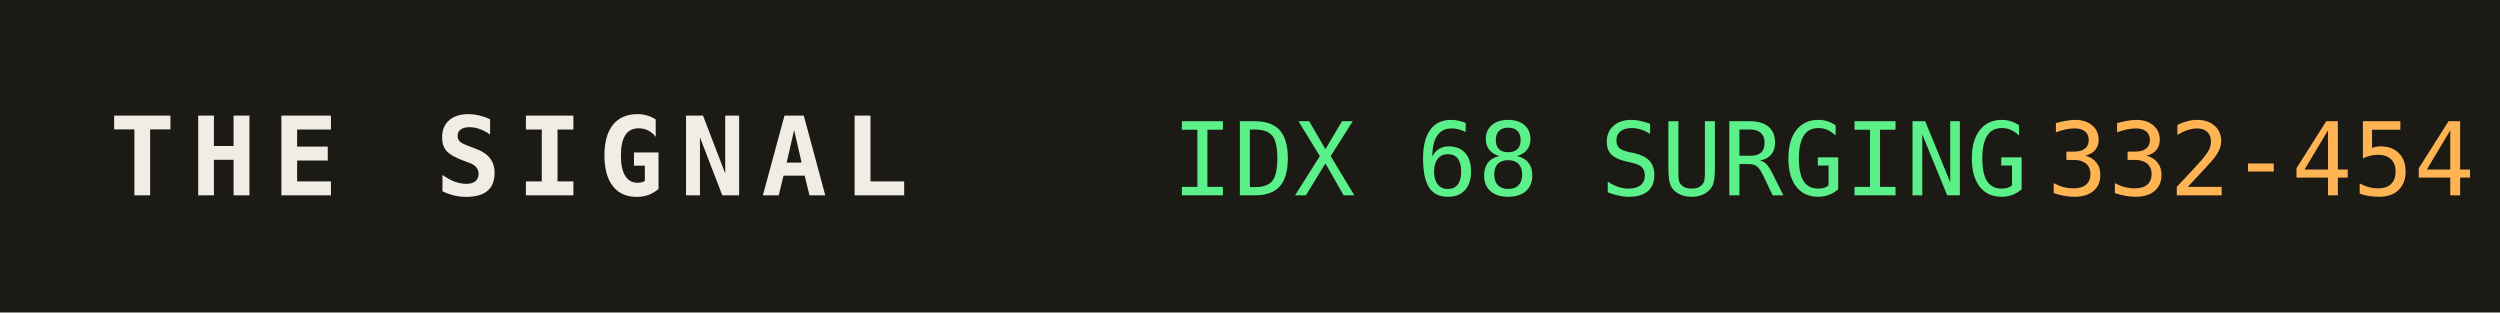
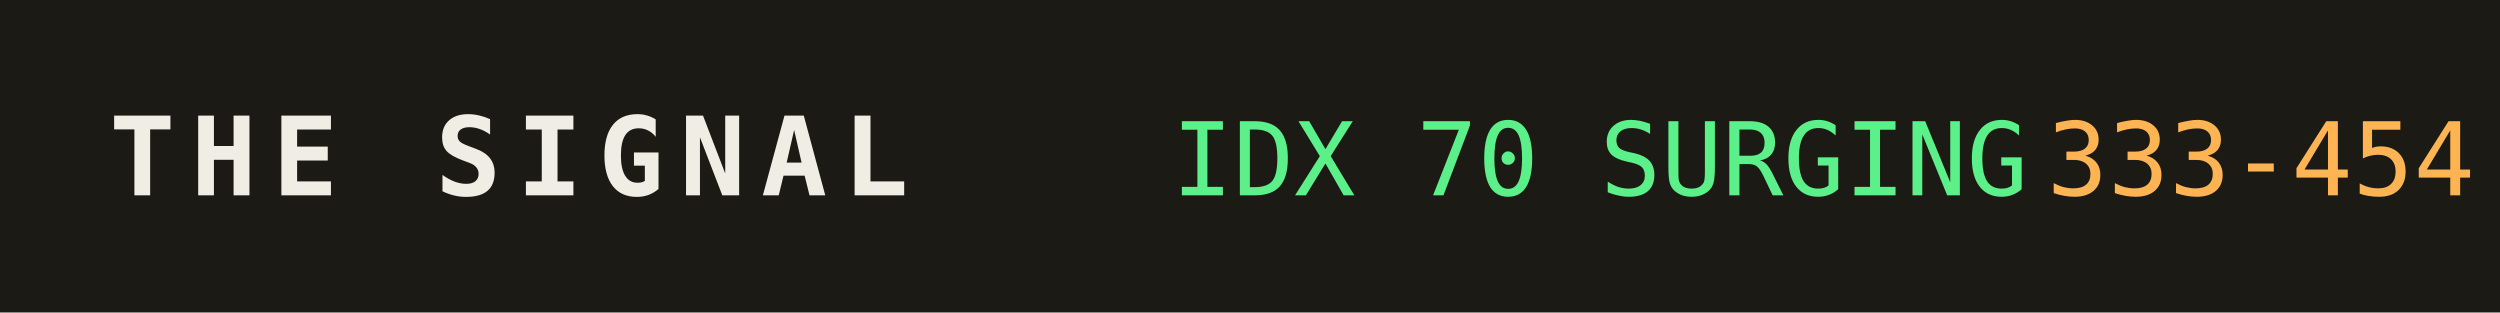
<svg xmlns="http://www.w3.org/2000/svg" width="320" height="40" role="img" aria-label="THE SIGNAL">
  <rect width="320" height="40" fill="#1b1a14" />
  <text x="14" y="25" fill="#efede4" font-family="monospace" font-size="14" font-weight="700" letter-spacing="2">THE SIGNAL</text>
-   <text x="150" y="25" fill="#5bf08a" font-family="monospace" font-size="13">IDX 68 SURGING</text>
+   <text x="150" y="25" fill="#5bf08a" font-family="monospace" font-size="13">IDX 70 SURGING</text>
  <text x="150" y="25" fill="#5bf08a" font-family="monospace" font-size="13" dy="0" />
-   <text x="262" y="25" fill="#ffb454" font-family="monospace" font-size="13">332-454</text>
+   <text x="262" y="25" fill="#ffb454" font-family="monospace" font-size="13">333-454</text>
</svg>
